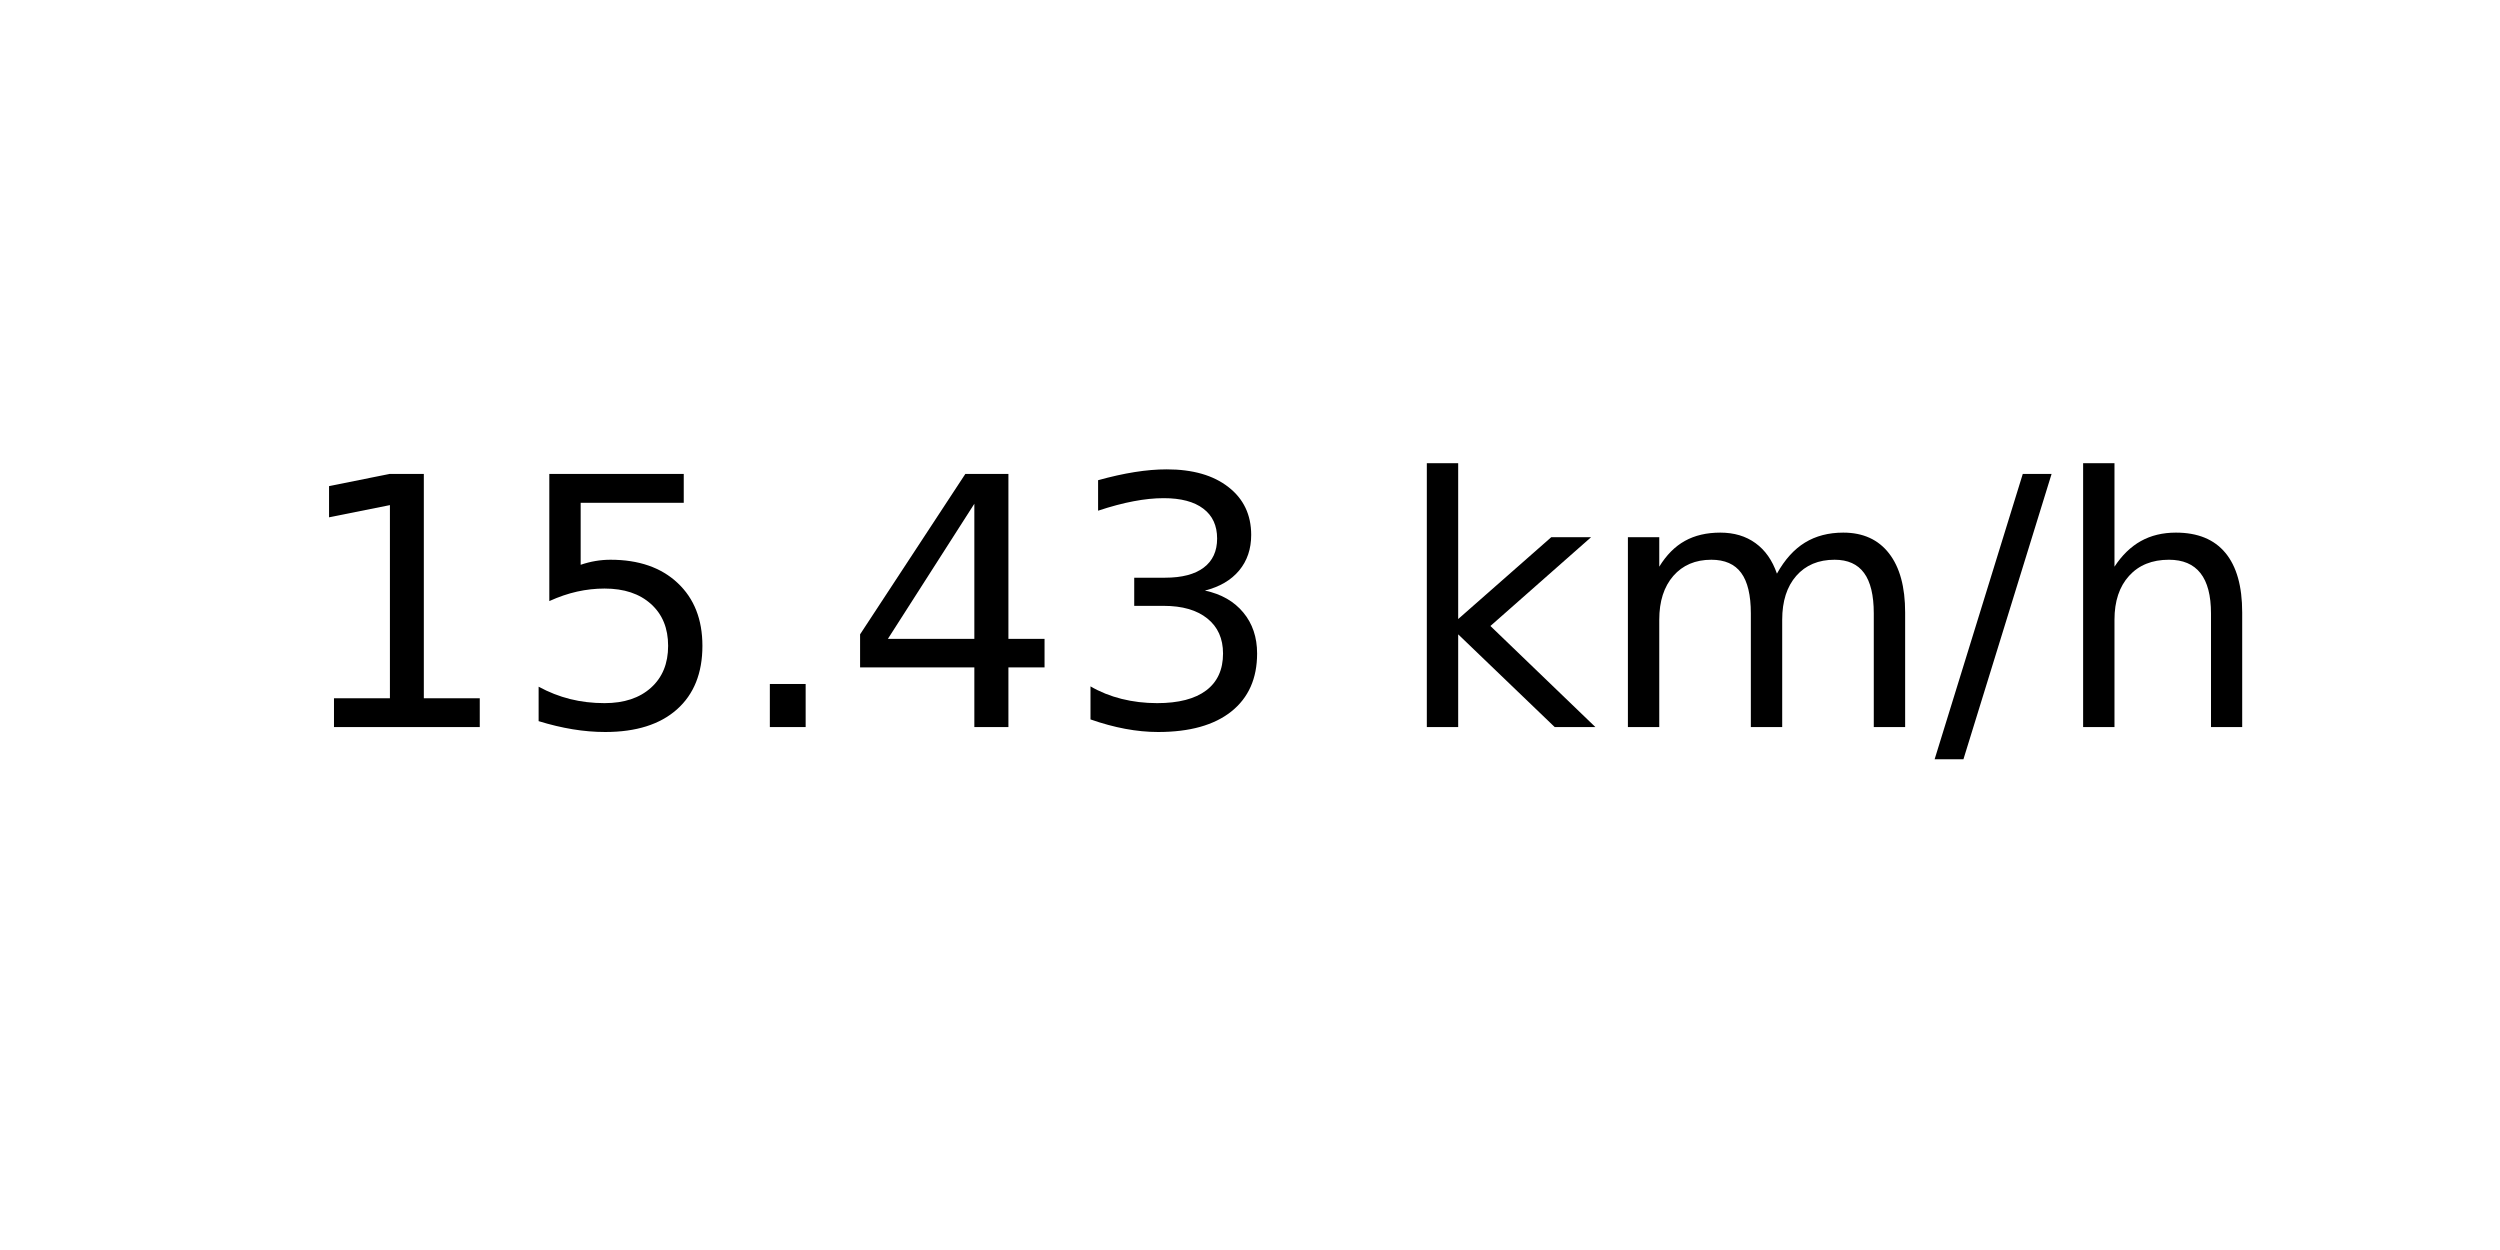
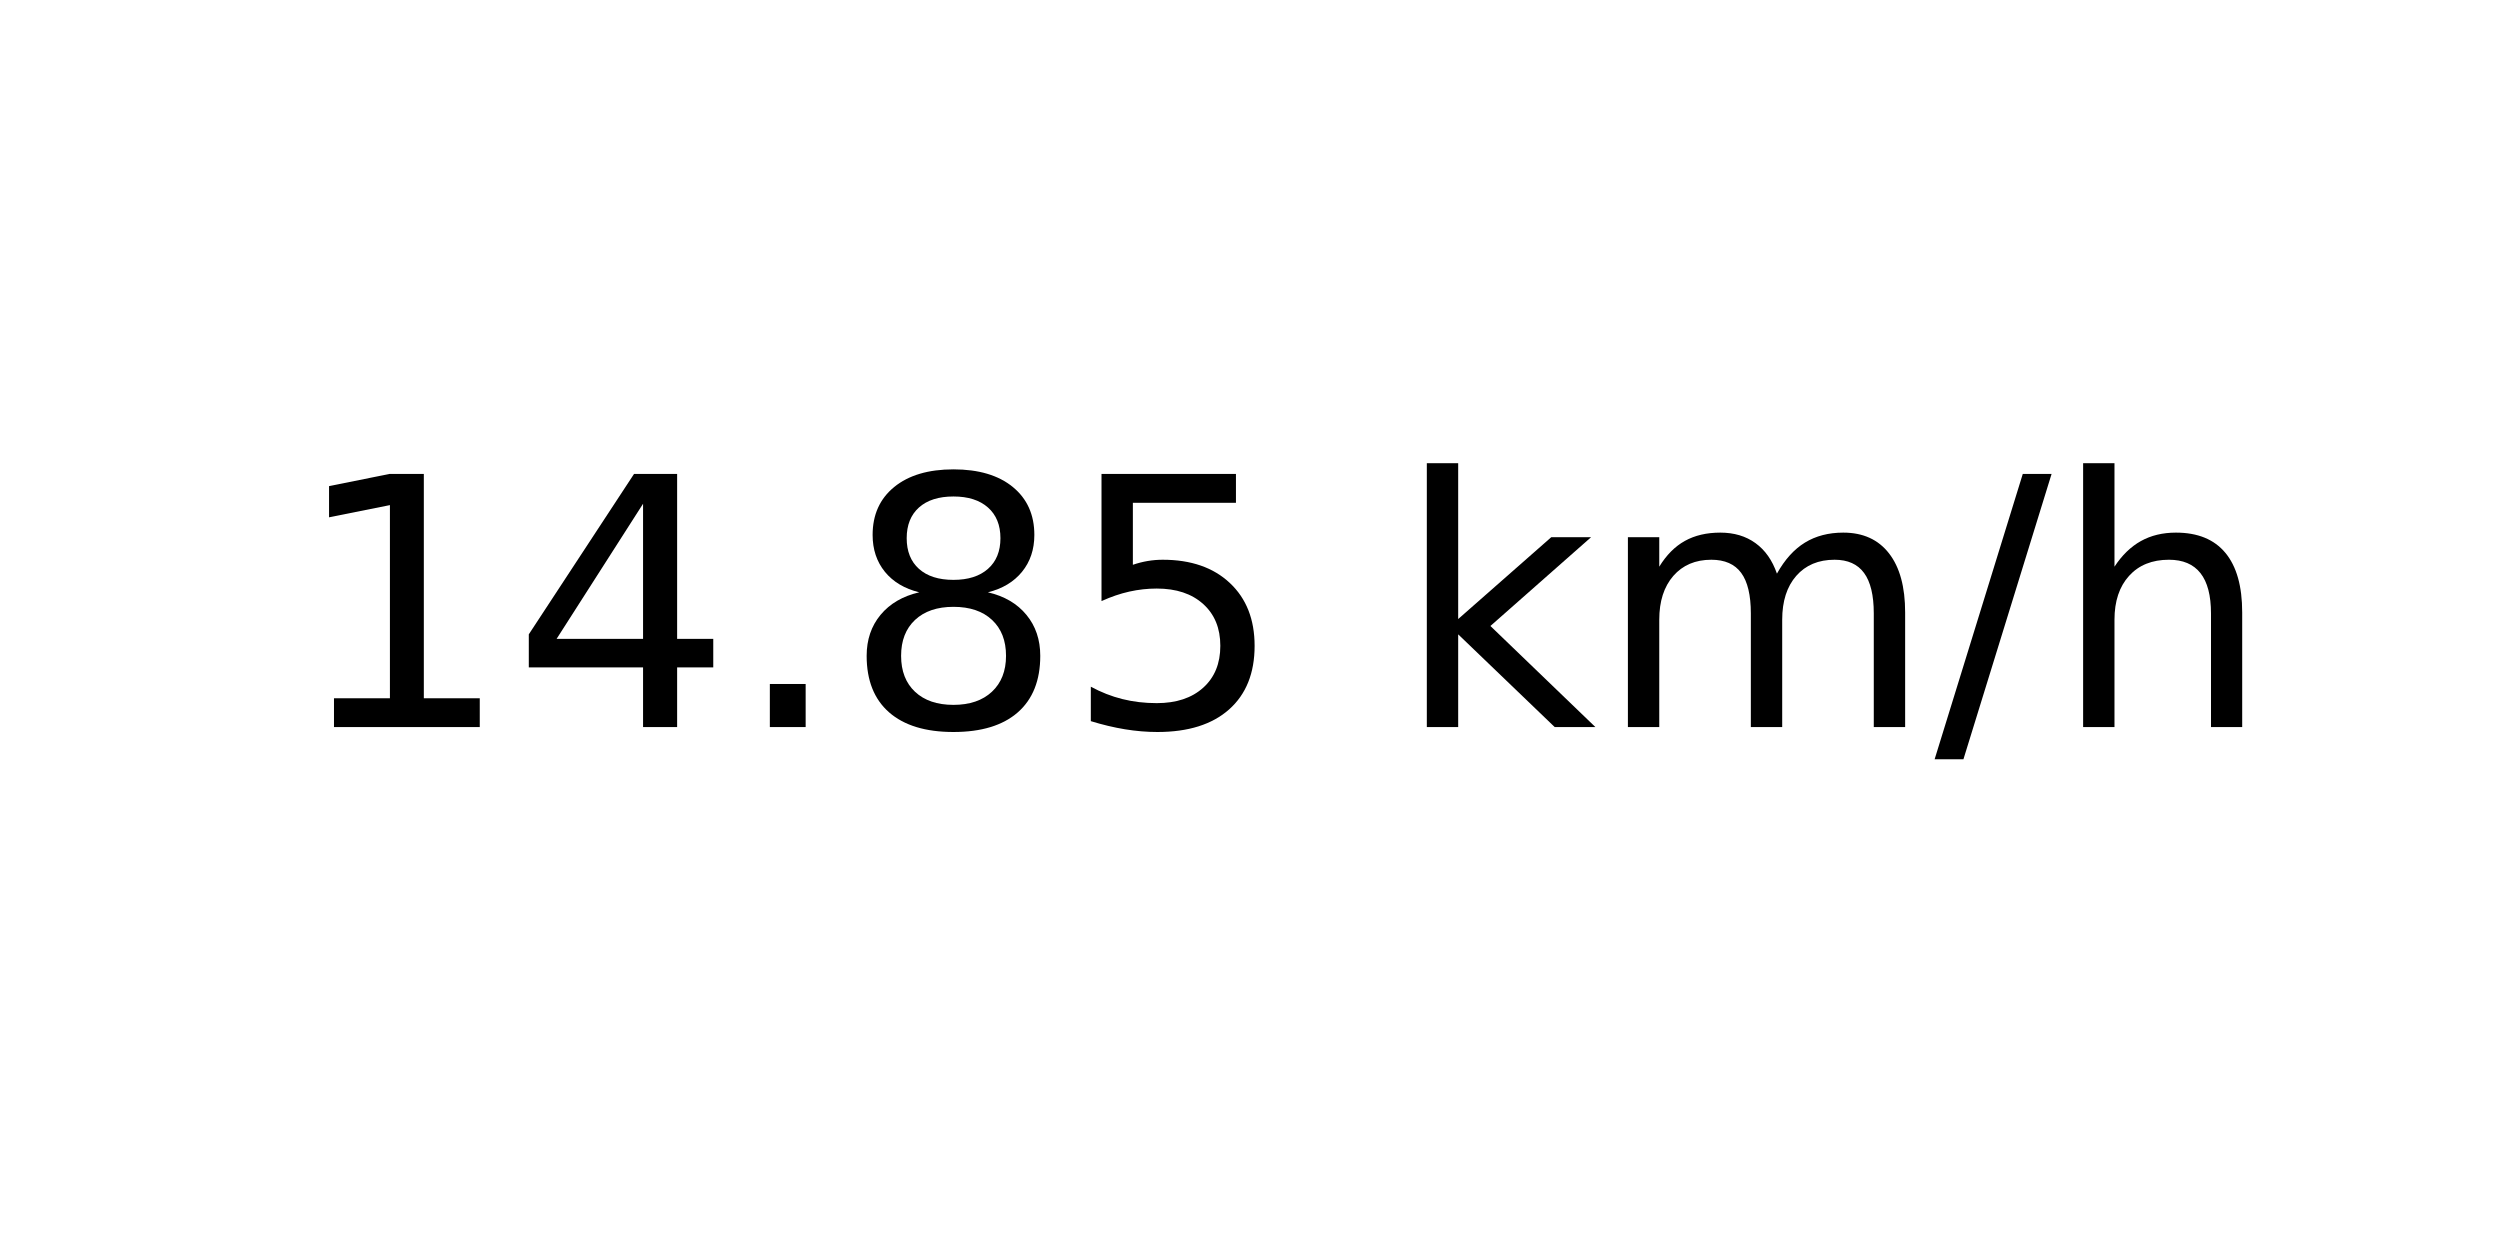
<svg xmlns="http://www.w3.org/2000/svg" xmlns:xlink="http://www.w3.org/1999/xlink" width="72pt" height="36pt" viewBox="0 0 72 36" version="1.1">
  <defs>
    <style type="text/css">*{stroke-linejoin: round; stroke-linecap: butt}</style>
  </defs>
  <g id="figure_1">
    <g id="axes_1">
      <g id="text_1">
        <g transform="translate(8.378125 20.93937) scale(0.1 -0.1)">
          <defs>
            <path id="DejaVuSans-31" d="M 794 531  L 1825 531  L 1825 4091  L 703 3866  L 703 4441  L 1819 4666  L 2450 4666  L 2450 531  L 3481 531  L 3481 0  L 794 0  L 794 531  z " transform="scale(0.015625)" />
+             <path id="DejaVuSans-34" d="M 2419 4116  L 825 1625  L 2419 1625  L 2419 4116  z M 2253 4666  L 3047 4666  L 3047 1625  L 3713 1625  L 3713 1100  L 3047 1100  L 3047 0  L 2419 0  L 2419 1100  L 313 1100  L 313 1709  L 2253 4666  z " transform="scale(0.015625)" />
+             <path id="DejaVuSans-2e" d="M 684 794  L 1344 794  L 1344 0  L 684 0  L 684 794  z " transform="scale(0.015625)" />
+             <path id="DejaVuSans-38" d="M 2034 2216  Q 1584 2216 1326 1975  Q 1069 1734 1069 1313  Q 1069 891 1326 650  Q 1584 409 2034 409  Q 2484 409 2743 651  Q 3003 894 3003 1313  Q 3003 1734 2745 1975  Q 2488 2216 2034 2216  z M 1403 2484  Q 997 2584 770 2862  Q 544 3141 544 3541  Q 544 4100 942 4425  Q 1341 4750 2034 4750  Q 2731 4750 3128 4425  Q 3525 4100 3525 3541  Q 3525 3141 3298 2862  Q 3072 2584 2669 2484  Q 3125 2378 3379 2068  Q 3634 1759 3634 1313  Q 3634 634 3220 271  Q 2806 -91 2034 -91  Q 1263 -91 848 271  Q 434 634 434 1313  Q 434 1759 690 2068  Q 947 2378 1403 2484  z M 1172 3481  Q 1172 3119 1398 2916  Q 1625 2713 2034 2713  Q 2441 2713 2670 2916  Q 2900 3119 2900 3481  Q 2900 3844 2670 4047  Q 2441 4250 2034 4250  Q 1625 4250 1398 4047  Q 1172 3844 1172 3481  z " transform="scale(0.015625)" />
            <path id="DejaVuSans-35" d="M 691 4666  L 3169 4666  L 3169 4134  L 1269 4134  L 1269 2991  Q 1406 3038 1543 3061  Q 1681 3084 1819 3084  Q 2600 3084 3056 2656  Q 3513 2228 3513 1497  Q 3513 744 3044 326  Q 2575 -91 1722 -91  Q 1428 -91 1123 -41  Q 819 9 494 109  L 494 744  Q 775 591 1075 516  Q 1375 441 1709 441  Q 2250 441 2565 725  Q 2881 1009 2881 1497  Q 2881 1984 2565 2268  Q 2250 2553 1709 2553  Q 1456 2553 1204 2497  Q 953 2441 691 2322  L 691 4666  z " transform="scale(0.015625)" />
-             <path id="DejaVuSans-2e" d="M 684 794  L 1344 794  L 1344 0  L 684 0  L 684 794  z " transform="scale(0.015625)" />
-             <path id="DejaVuSans-34" d="M 2419 4116  L 825 1625  L 2419 1625  L 2419 4116  z M 2253 4666  L 3047 4666  L 3047 1625  L 3713 1625  L 3713 1100  L 3047 1100  L 3047 0  L 2419 0  L 2419 1100  L 313 1100  L 313 1709  L 2253 4666  z " transform="scale(0.015625)" />
-             <path id="DejaVuSans-33" d="M 2597 2516  Q 3050 2419 3304 2112  Q 3559 1806 3559 1356  Q 3559 666 3084 287  Q 2609 -91 1734 -91  Q 1441 -91 1130 -33  Q 819 25 488 141  L 488 750  Q 750 597 1062 519  Q 1375 441 1716 441  Q 2309 441 2620 675  Q 2931 909 2931 1356  Q 2931 1769 2642 2001  Q 2353 2234 1838 2234  L 1294 2234  L 1294 2753  L 1863 2753  Q 2328 2753 2575 2939  Q 2822 3125 2822 3475  Q 2822 3834 2567 4026  Q 2313 4219 1838 4219  Q 1578 4219 1281 4162  Q 984 4106 628 3988  L 628 4550  Q 988 4650 1302 4700  Q 1616 4750 1894 4750  Q 2613 4750 3031 4423  Q 3450 4097 3450 3541  Q 3450 3153 3228 2886  Q 3006 2619 2597 2516  z " transform="scale(0.015625)" />
            <path id="DejaVuSans-20" transform="scale(0.015625)" />
            <path id="DejaVuSans-6b" d="M 581 4863  L 1159 4863  L 1159 1991  L 2875 3500  L 3609 3500  L 1753 1863  L 3688 0  L 2938 0  L 1159 1709  L 1159 0  L 581 0  L 581 4863  z " transform="scale(0.015625)" />
            <path id="DejaVuSans-6d" d="M 3328 2828  Q 3544 3216 3844 3400  Q 4144 3584 4550 3584  Q 5097 3584 5394 3201  Q 5691 2819 5691 2113  L 5691 0  L 5113 0  L 5113 2094  Q 5113 2597 4934 2840  Q 4756 3084 4391 3084  Q 3944 3084 3684 2787  Q 3425 2491 3425 1978  L 3425 0  L 2847 0  L 2847 2094  Q 2847 2600 2669 2842  Q 2491 3084 2119 3084  Q 1678 3084 1418 2786  Q 1159 2488 1159 1978  L 1159 0  L 581 0  L 581 3500  L 1159 3500  L 1159 2956  Q 1356 3278 1631 3431  Q 1906 3584 2284 3584  Q 2666 3584 2933 3390  Q 3200 3197 3328 2828  z " transform="scale(0.015625)" />
            <path id="DejaVuSans-2f" d="M 1625 4666  L 2156 4666  L 531 -594  L 0 -594  L 1625 4666  z " transform="scale(0.015625)" />
            <path id="DejaVuSans-68" d="M 3513 2113  L 3513 0  L 2938 0  L 2938 2094  Q 2938 2591 2744 2837  Q 2550 3084 2163 3084  Q 1697 3084 1428 2787  Q 1159 2491 1159 1978  L 1159 0  L 581 0  L 581 4863  L 1159 4863  L 1159 2956  Q 1366 3272 1645 3428  Q 1925 3584 2291 3584  Q 2894 3584 3203 3211  Q 3513 2838 3513 2113  z " transform="scale(0.015625)" />
          </defs>
          <use xlink:href="#DejaVuSans-31" />
-           <use xlink:href="#DejaVuSans-35" x="63.623" />
+           <use xlink:href="#DejaVuSans-34" x="63.623" />
          <use xlink:href="#DejaVuSans-2e" x="127.246" />
-           <use xlink:href="#DejaVuSans-34" x="159.033" />
-           <use xlink:href="#DejaVuSans-33" x="222.656" />
+           <use xlink:href="#DejaVuSans-38" x="159.033" />
+           <use xlink:href="#DejaVuSans-35" x="222.656" />
          <use xlink:href="#DejaVuSans-20" x="286.279" />
          <use xlink:href="#DejaVuSans-6b" x="318.066" />
          <use xlink:href="#DejaVuSans-6d" x="375.977" />
          <use xlink:href="#DejaVuSans-2f" x="473.389" />
          <use xlink:href="#DejaVuSans-68" x="507.08" />
        </g>
      </g>
    </g>
  </g>
</svg>
